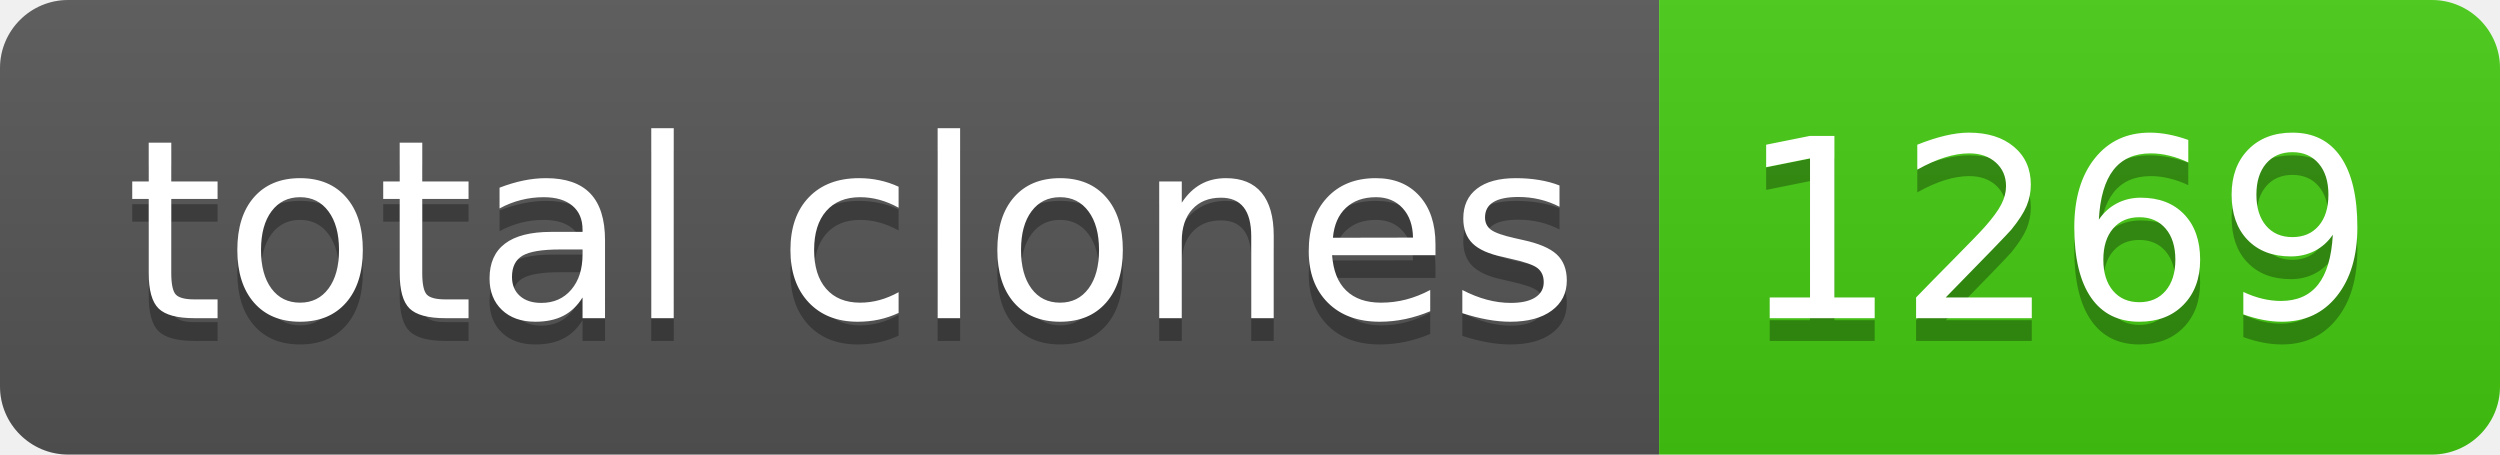
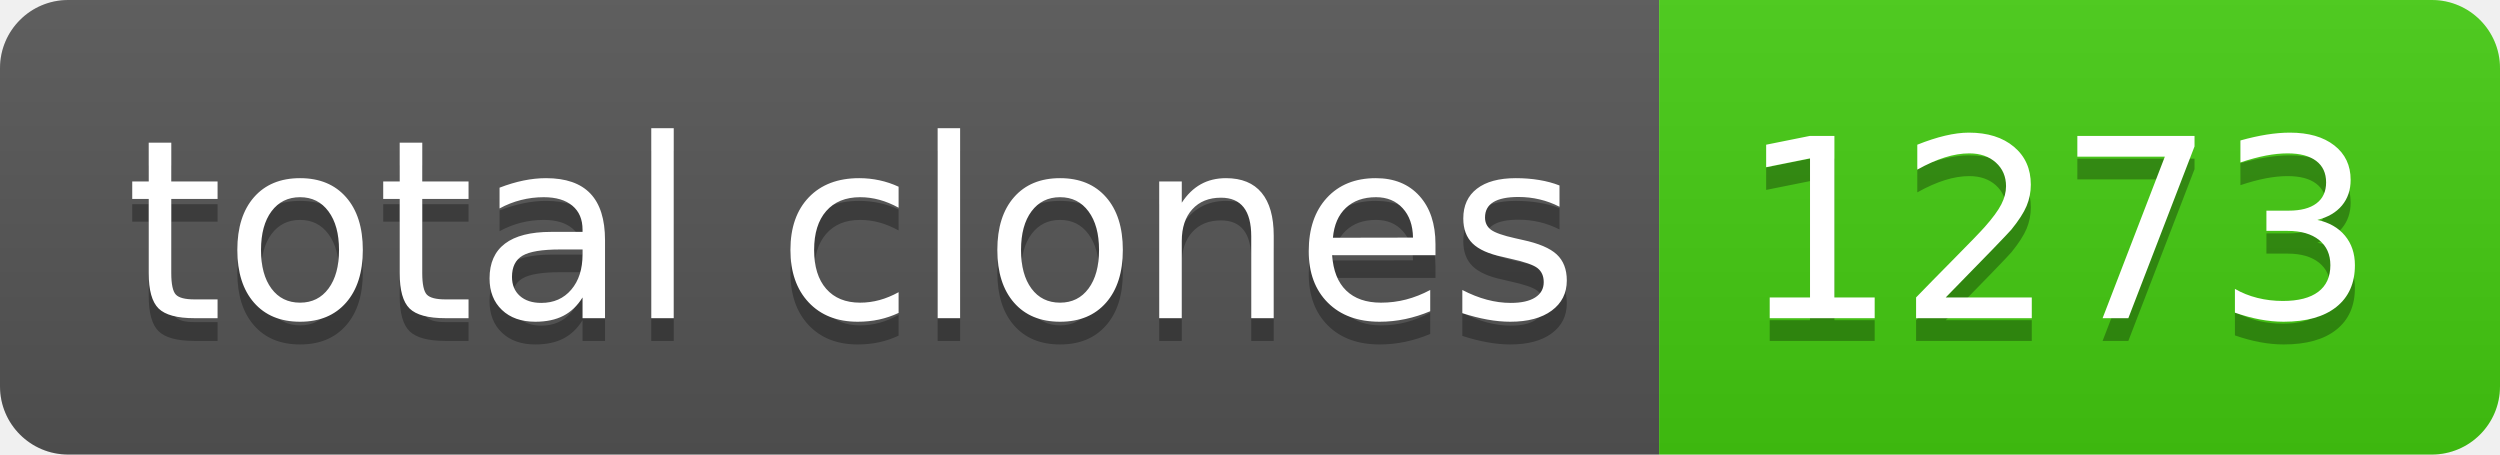
- <svg xmlns="http://www.w3.org/2000/svg" width="110" height="20" role="img" aria-label="total clones: 1269">
+ <svg xmlns="http://www.w3.org/2000/svg" width="110" height="20" role="img" aria-label="total clones: 1273">
  <linearGradient id="s" x2="0" y2="100%">
    <stop offset="0" stop-color="#bbb" stop-opacity=".1" />
    <stop offset="1" stop-opacity=".1" />
  </linearGradient>
  <clipPath id="r">
    <rect width="110" height="20" rx="3" fill="#fff" />
  </clipPath>
  <g clip-path="url(#r)">
    <rect width="73" height="20" fill="#555" />
    <rect x="73" width="37" height="20" fill="#4c1" />
    <rect width="110" height="20" fill="url(#s)" />
  </g>
  <g fill="#fff" text-anchor="middle" font-family="Verdana,Geneva,DejaVu Sans,sans-serif" text-rendering="geometricPrecision" font-size="110">
    <text aria-hidden="true" x="375" y="150" fill="#010101" fill-opacity=".3" transform="scale(.1)" textLength="630">total clones</text>
    <text x="375" y="140" transform="scale(.1)" fill="#fff" textLength="630">total clones</text>
-     <text aria-hidden="true" x="905" y="150" fill="#010101" fill-opacity=".3" transform="scale(.1)" textLength="270">1269</text>
-     <text x="905" y="140" transform="scale(.1)" fill="#fff" textLength="270">1269</text>
+     <text aria-hidden="true" x="905" y="150" fill="#010101" fill-opacity=".3" transform="scale(.1)" textLength="270">1273</text>
+     <text x="905" y="140" transform="scale(.1)" fill="#fff" textLength="270">1273</text>
  </g>
</svg>
